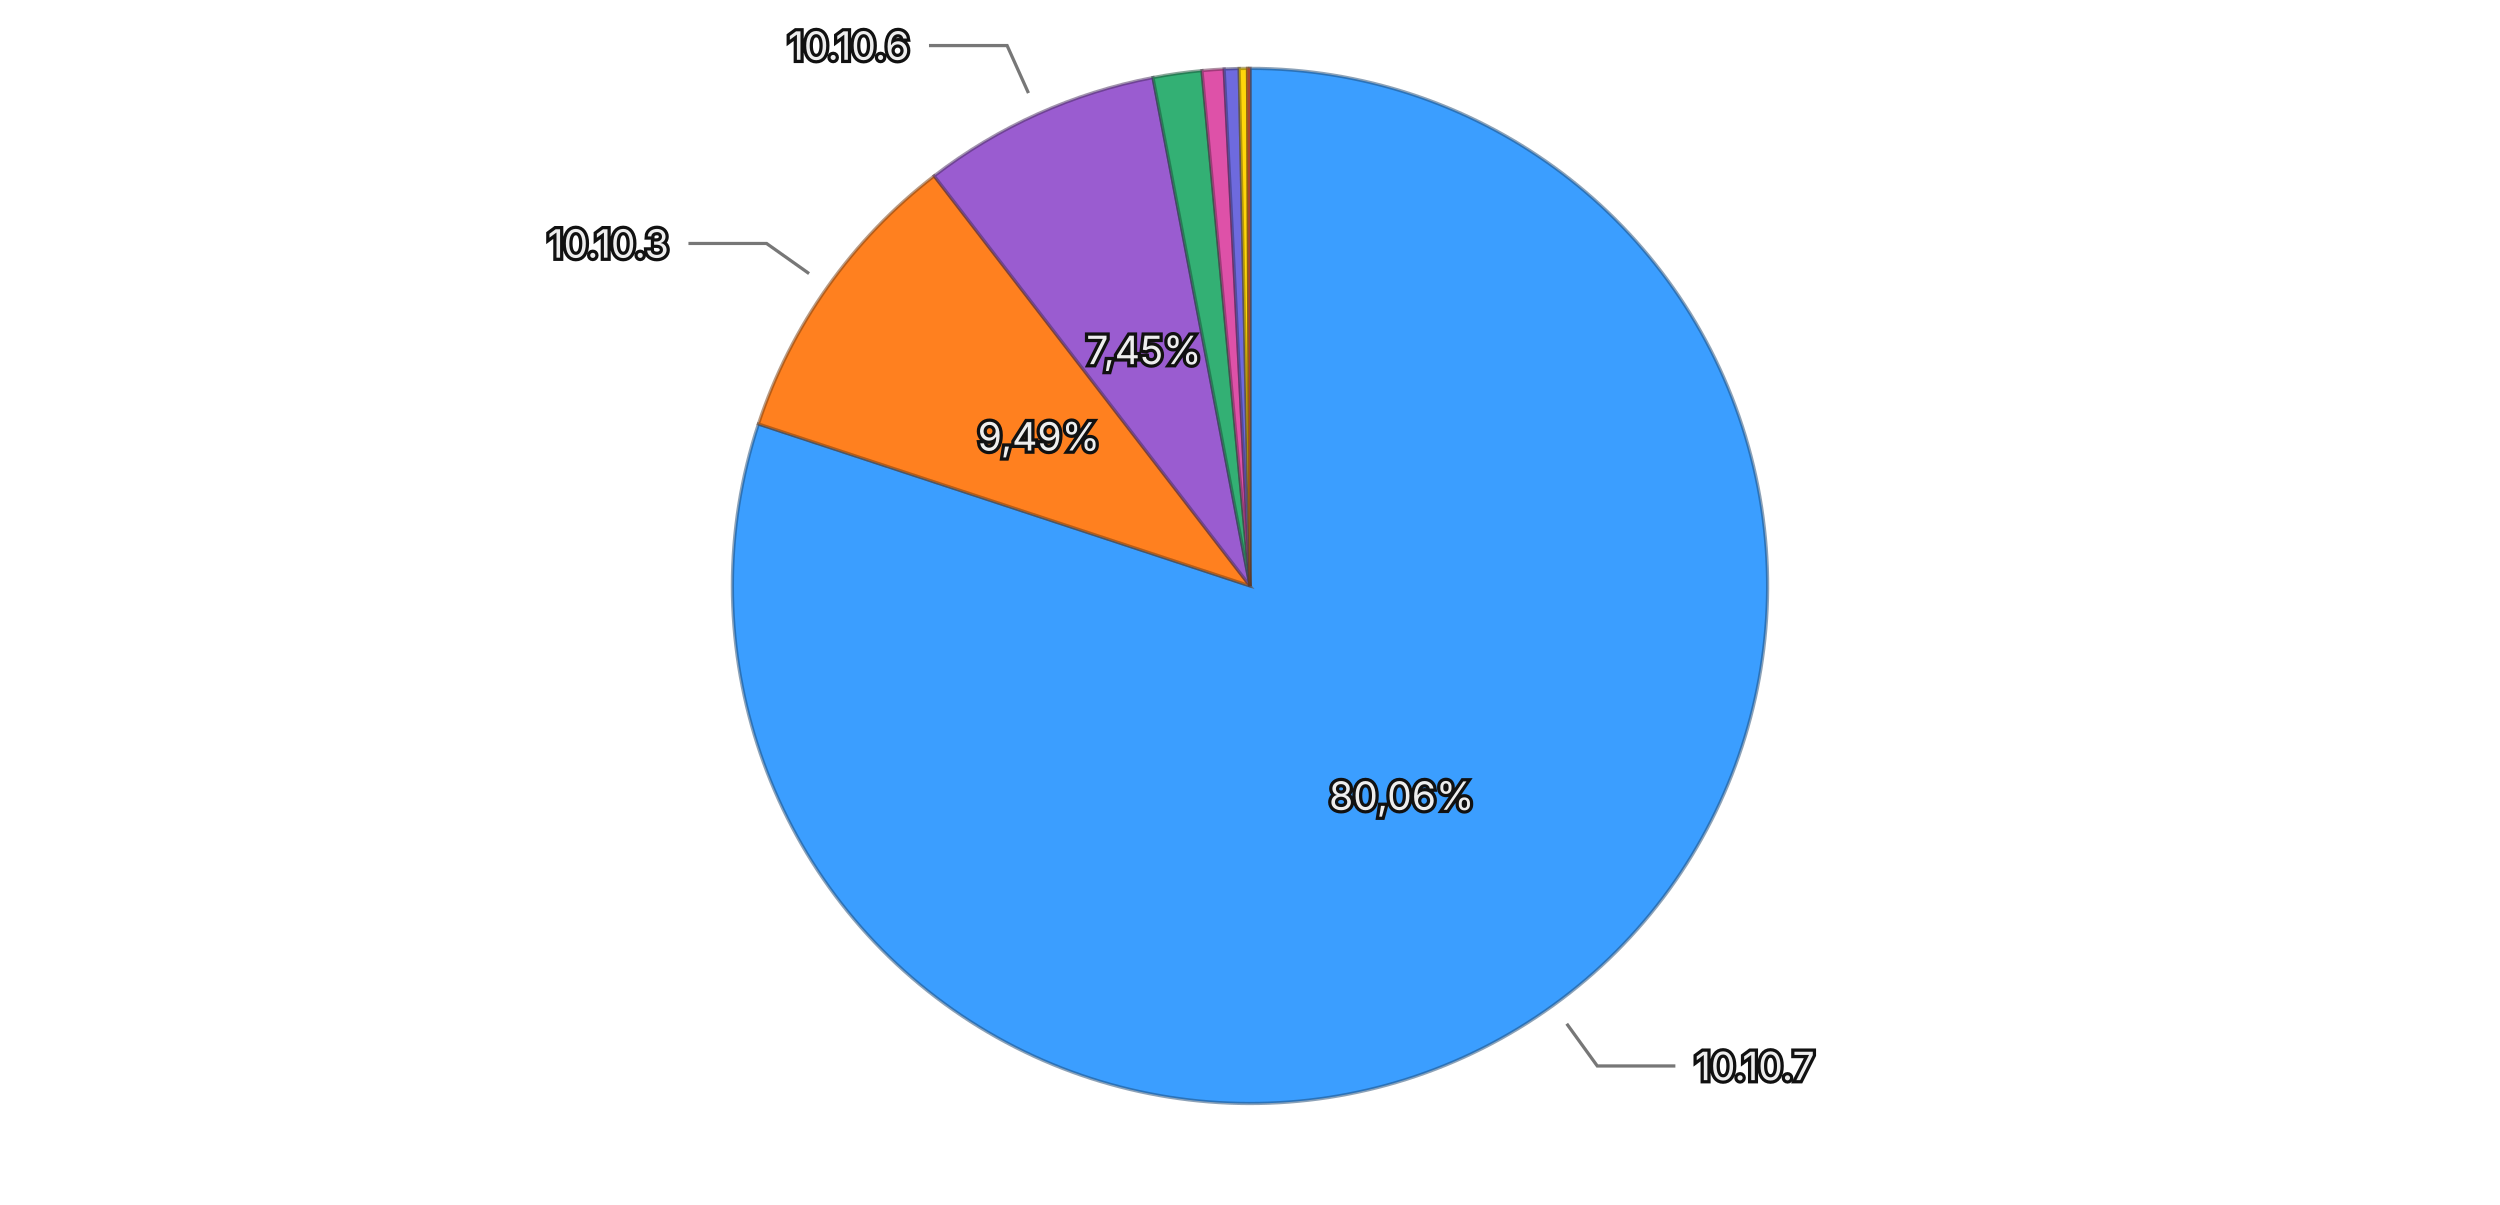
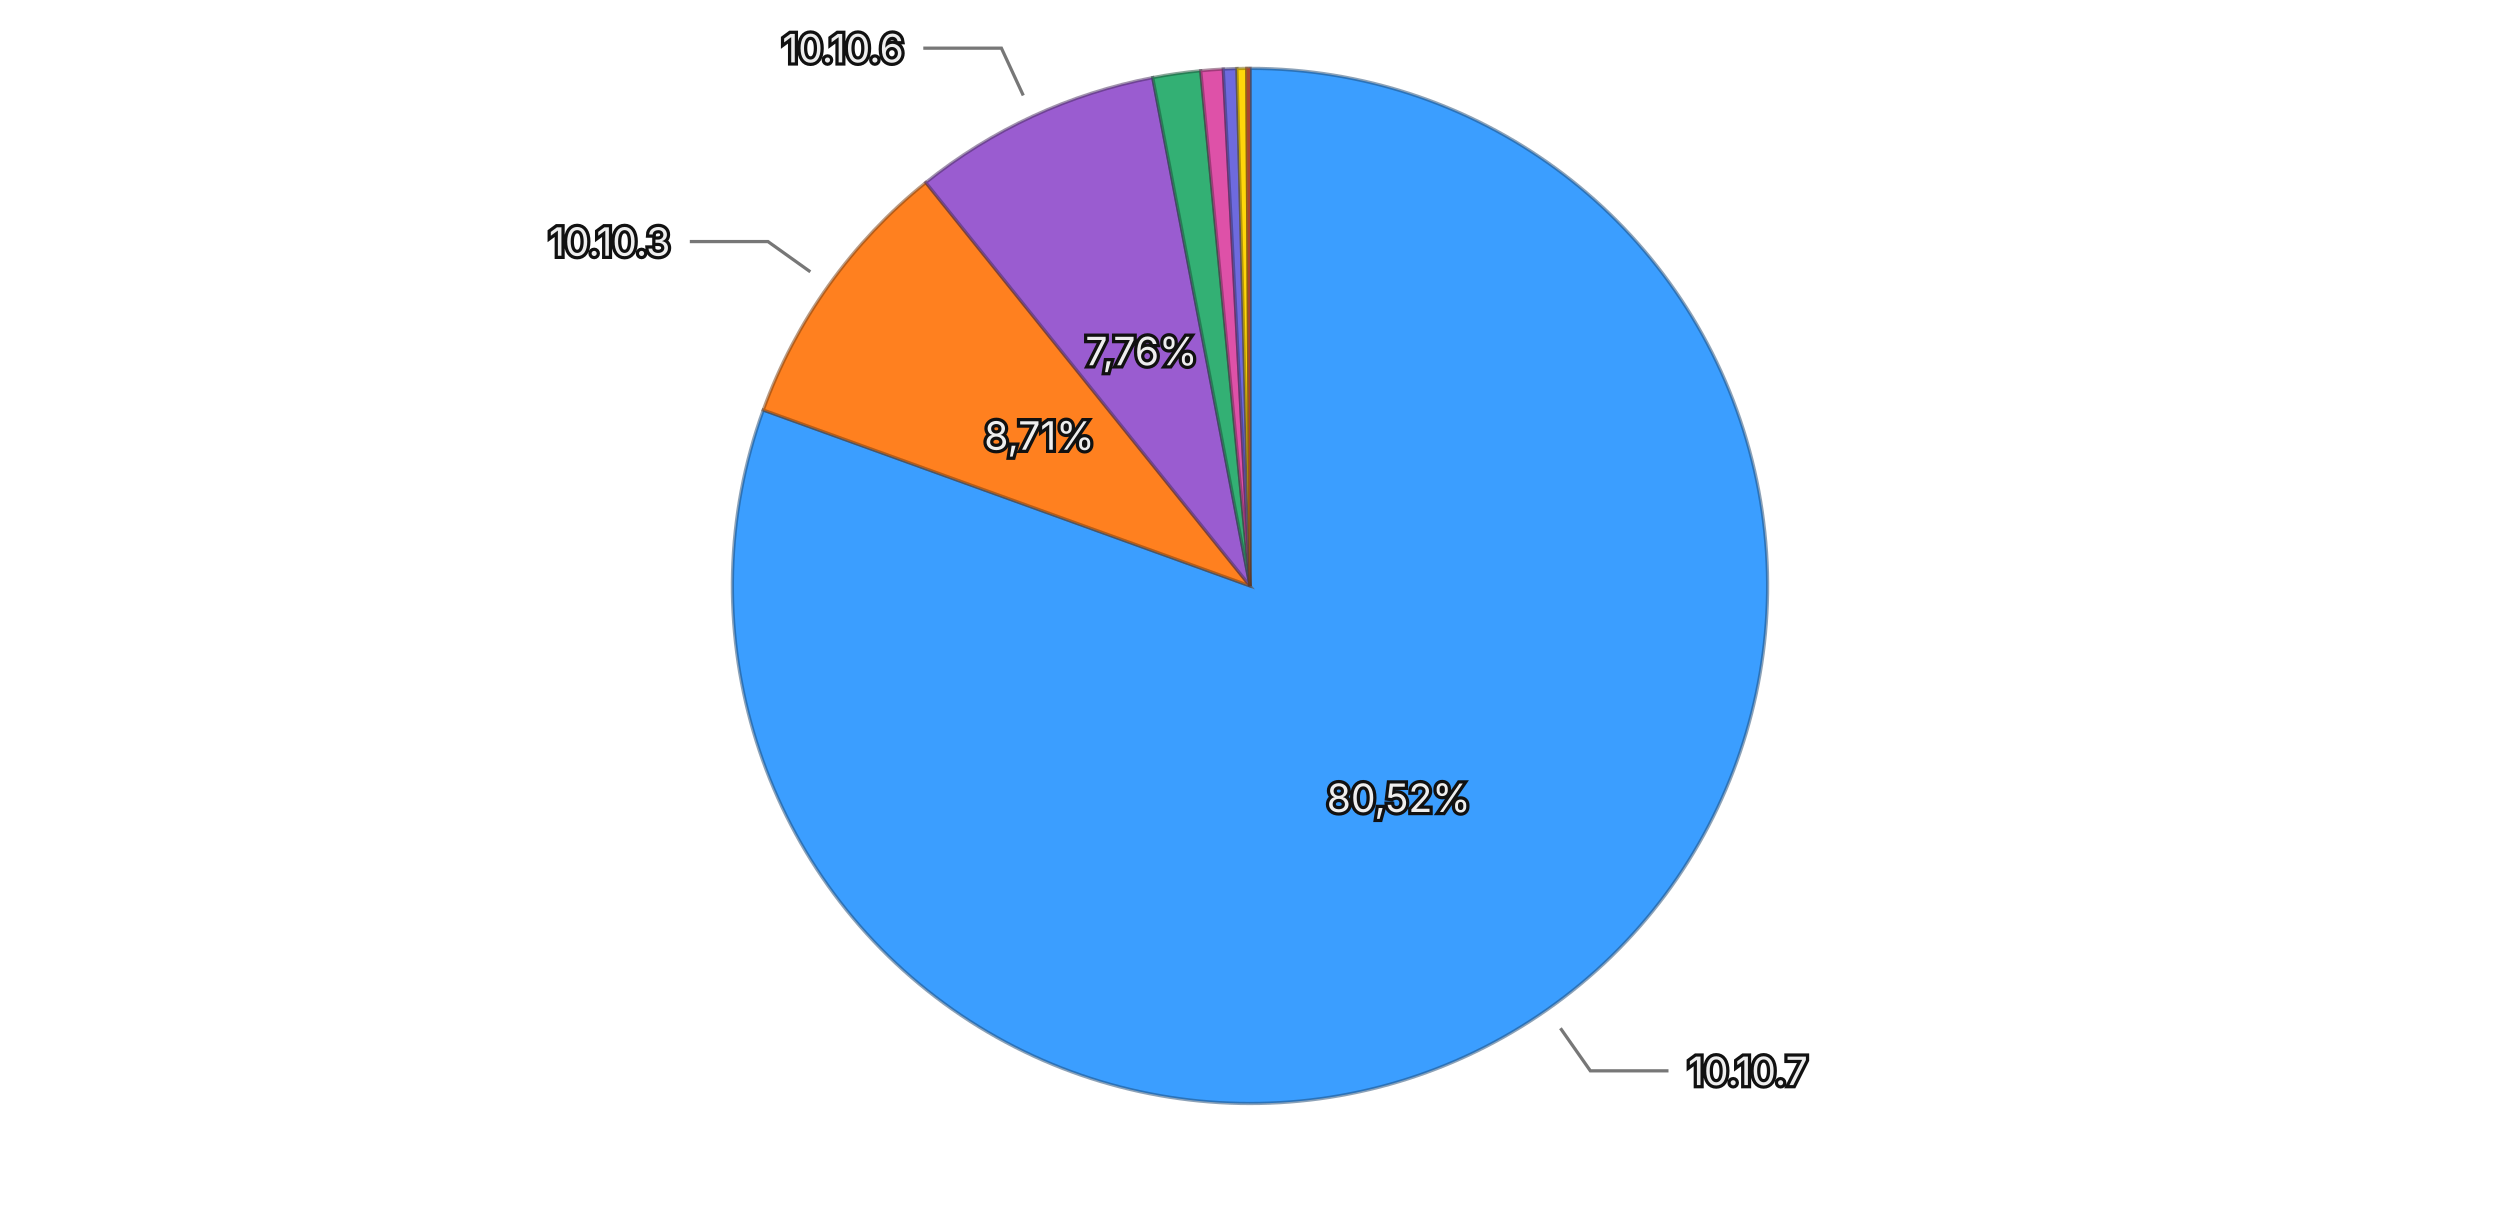
<svg xmlns="http://www.w3.org/2000/svg" viewBox="0 0 768 370">
  <rect width="768" height="370" fill="transparent" />
  <g>
-     <path d="M384,180 L384.000,21.000 A159,159 0 1,1 232.984,130.249 Z" fill="#3b9eff" stroke="rgba(26, 71, 114, 0.5)" stroke-width="1" />
-     <path d="M384,180 L232.984,130.249 A159,159 0 0,1 286.973,54.037 Z" fill="#ff801f" stroke="rgba(114, 57, 13, 0.5)" stroke-width="1" />
-     <path d="M384,180 L286.973,54.037 A159,159 0 0,1 354.201,23.817 Z" fill="#9a5cd0" stroke="rgba(69, 41, 93, 0.5)" stroke-width="1" />
-     <path d="M384,180 L354.201,23.817 A159,159 0 0,1 369.247,21.686 Z" fill="#33b074" stroke="rgba(22, 79, 52, 0.5)" stroke-width="1" />
-     <path d="M384,180 L369.247,21.686 A159,159 0 0,1 376.061,21.198 Z" fill="#de51a8" stroke="rgba(99, 36, 75, 0.5)" stroke-width="1" />
-     <path d="M384,180 L376.061,21.198 A159,159 0 0,1 380.670,21.035 Z" fill="#6e6ade" stroke="rgba(49, 47, 99, 0.5)" stroke-width="1" />
-     <path d="M384,180 L380.670,21.035 A159,159 0 0,1 383.231,21.002 Z" fill="#ffd60a" stroke="rgba(114, 96, 4, 0.5)" stroke-width="1" />
-     <path d="M384,180 L383.231,21.002 A159,159 0 0,1 384.000,21.000 Z" fill="#ec6142" stroke="rgba(106, 43, 29, 0.5)" stroke-width="1" />
-     <text x="430.598" y="244.412" text-anchor="middle" dominant-baseline="central" font-family="system-ui, -apple-system, sans-serif" font-size="12" fill="#eeeeee" stroke="#111111" stroke-width="2" paint-order="stroke">80,06%</text>
-     <text x="319.128" y="134.045" text-anchor="middle" dominant-baseline="central" font-family="system-ui, -apple-system, sans-serif" font-size="12" fill="#eeeeee" stroke="#111111" stroke-width="2" paint-order="stroke">9,49%</text>
-     <text x="351.406" y="107.489" text-anchor="middle" dominant-baseline="central" font-family="system-ui, -apple-system, sans-serif" font-size="12" fill="#eeeeee" stroke="#111111" stroke-width="2" paint-order="stroke">7,45%</text>
+     <path d="M384,180 L384.000,21.000 A159,159 0 1,1 234.466,125.958 Z" fill="#3b9eff" stroke="rgba(26, 71, 114, 0.5)" stroke-width="1" />
+     <path d="M384,180 L234.466,125.958 A159,159 0 0,1 284.401,56.060 Z" fill="#ff801f" stroke="rgba(114, 57, 13, 0.5)" stroke-width="1" />
+     <path d="M384,180 L284.401,56.060 A159,159 0 0,1 354.118,23.833 Z" fill="#9a5cd0" stroke="rgba(69, 41, 93, 0.5)" stroke-width="1" />
+     <path d="M384,180 L354.118,23.833 A159,159 0 0,1 368.856,21.723 Z" fill="#33b074" stroke="rgba(22, 79, 52, 0.5)" stroke-width="1" />
+     <path d="M384,180 L368.856,21.723 A159,159 0 0,1 375.780,21.213 Z" fill="#de51a8" stroke="rgba(99, 36, 75, 0.5)" stroke-width="1" />
+     <path d="M384,180 L375.780,21.213 A159,159 0 0,1 379.980,21.051 Z" fill="#6e6ade" stroke="rgba(49, 47, 99, 0.5)" stroke-width="1" />
+     <path d="M384,180 L379.980,21.051 A159,159 0 0,1 382.995,21.003 Z" fill="#ffd60a" stroke="rgba(114, 96, 4, 0.5)" stroke-width="1" />
+     <path d="M384,180 L382.995,21.003 A159,159 0 0,1 384.000,21.000 Z" fill="#ec6142" stroke="rgba(106, 43, 29, 0.5)" stroke-width="1" />
+     <text x="429.673" y="245.071" text-anchor="middle" dominant-baseline="central" font-family="system-ui, -apple-system, sans-serif" font-size="12" fill="#eeeeee" stroke="#111111" stroke-width="2" paint-order="stroke">80,52%</text>
+     <text x="319.312" y="133.786" text-anchor="middle" dominant-baseline="central" font-family="system-ui, -apple-system, sans-serif" font-size="12" fill="#eeeeee" stroke="#111111" stroke-width="2" paint-order="stroke">8,71%</text>
+     <text x="350.642" y="107.837" text-anchor="middle" dominant-baseline="central" font-family="system-ui, -apple-system, sans-serif" font-size="12" fill="#eeeeee" stroke="#111111" stroke-width="2" paint-order="stroke">7,76%</text>
    <g opacity="1">
-       <path fill="none" stroke="#777777" stroke-width="1" d="M481.298,314.496L490.676,327.459L514.676,327.459" />
-       <text x="520.676" y="327.459" text-anchor="start" dominant-baseline="central" font-family="system-ui, -apple-system, sans-serif" font-size="12" fill="#eeeeee" stroke="#111111" stroke-width="2" paint-order="stroke">10.10.7</text>
+       <path fill="none" stroke="#777777" stroke-width="1" d="M479.368,315.871L488.560,328.967L512.560,328.967" />
+       <text x="518.560" y="328.967" text-anchor="start" dominant-baseline="central" font-family="system-ui, -apple-system, sans-serif" font-size="12" fill="#eeeeee" stroke="#111111" stroke-width="2" paint-order="stroke">10.10.7</text>
    </g>
    <g opacity="1">
-       <path fill="none" stroke="#777777" stroke-width="1" d="M248.544,84.043L235.488,74.794L211.488,74.794" />
-       <text x="205.488" y="74.794" text-anchor="end" dominant-baseline="central" font-family="system-ui, -apple-system, sans-serif" font-size="12" fill="#eeeeee" stroke="#111111" stroke-width="2" paint-order="stroke">10.10.3</text>
+       <path fill="none" stroke="#777777" stroke-width="1" d="M248.928,83.503L235.909,74.203L211.909,74.203" />
+       <text x="205.909" y="74.203" text-anchor="end" dominant-baseline="central" font-family="system-ui, -apple-system, sans-serif" font-size="12" fill="#eeeeee" stroke="#111111" stroke-width="2" paint-order="stroke">10.10.3</text>
    </g>
    <g opacity="1">
-       <path fill="none" stroke="#777777" stroke-width="1" d="M315.942,28.593L309.382,14.000L285.382,14.000" />
-       <text x="279.382" y="14.000" text-anchor="end" dominant-baseline="central" font-family="system-ui, -apple-system, sans-serif" font-size="12" fill="#eeeeee" stroke="#111111" stroke-width="2" paint-order="stroke">10.10.6</text>
+       <path fill="none" stroke="#777777" stroke-width="1" d="M314.348,29.320L307.634,14.796L283.634,14.796" />
+       <text x="277.634" y="14.796" text-anchor="end" dominant-baseline="central" font-family="system-ui, -apple-system, sans-serif" font-size="12" fill="#eeeeee" stroke="#111111" stroke-width="2" paint-order="stroke">10.10.6</text>
    </g>
  </g>
</svg>
